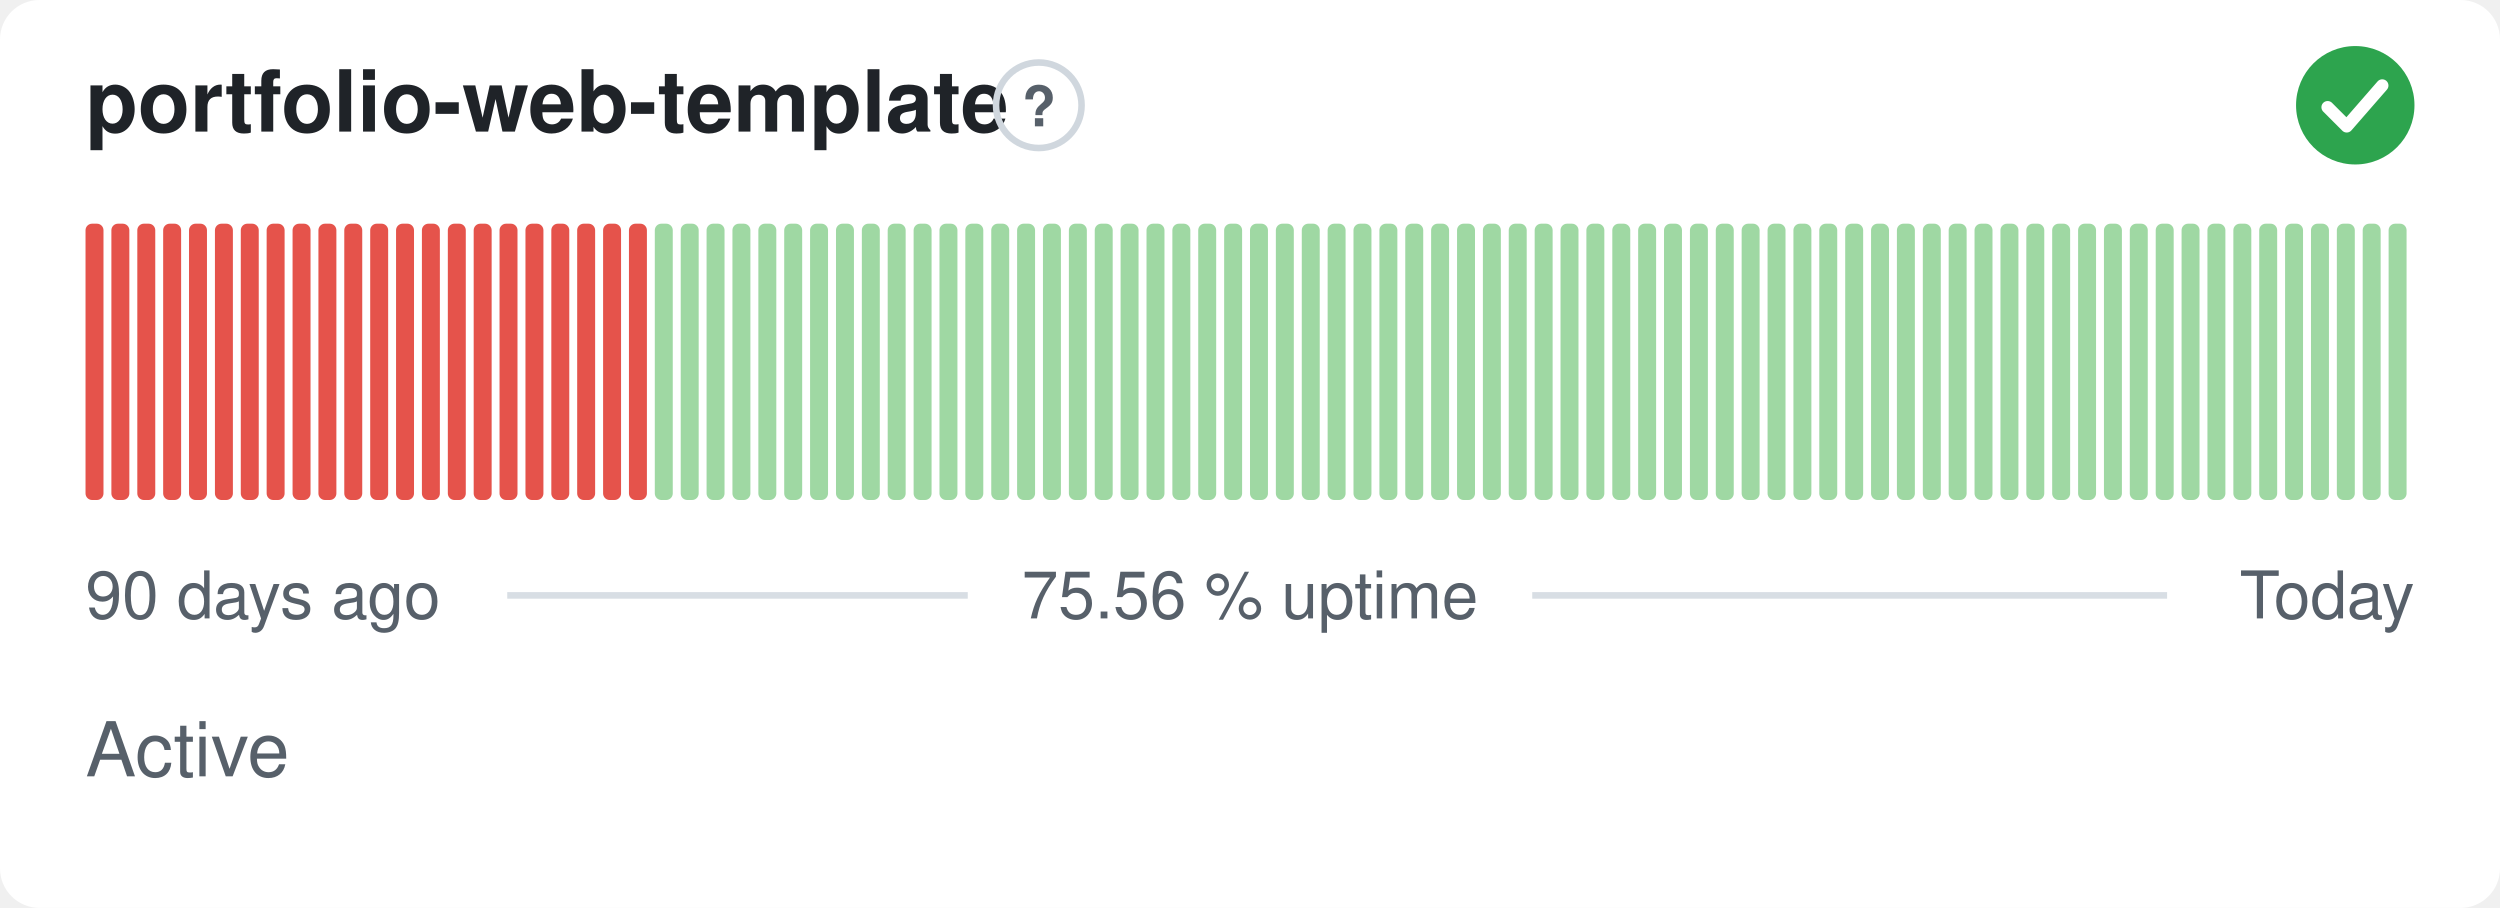
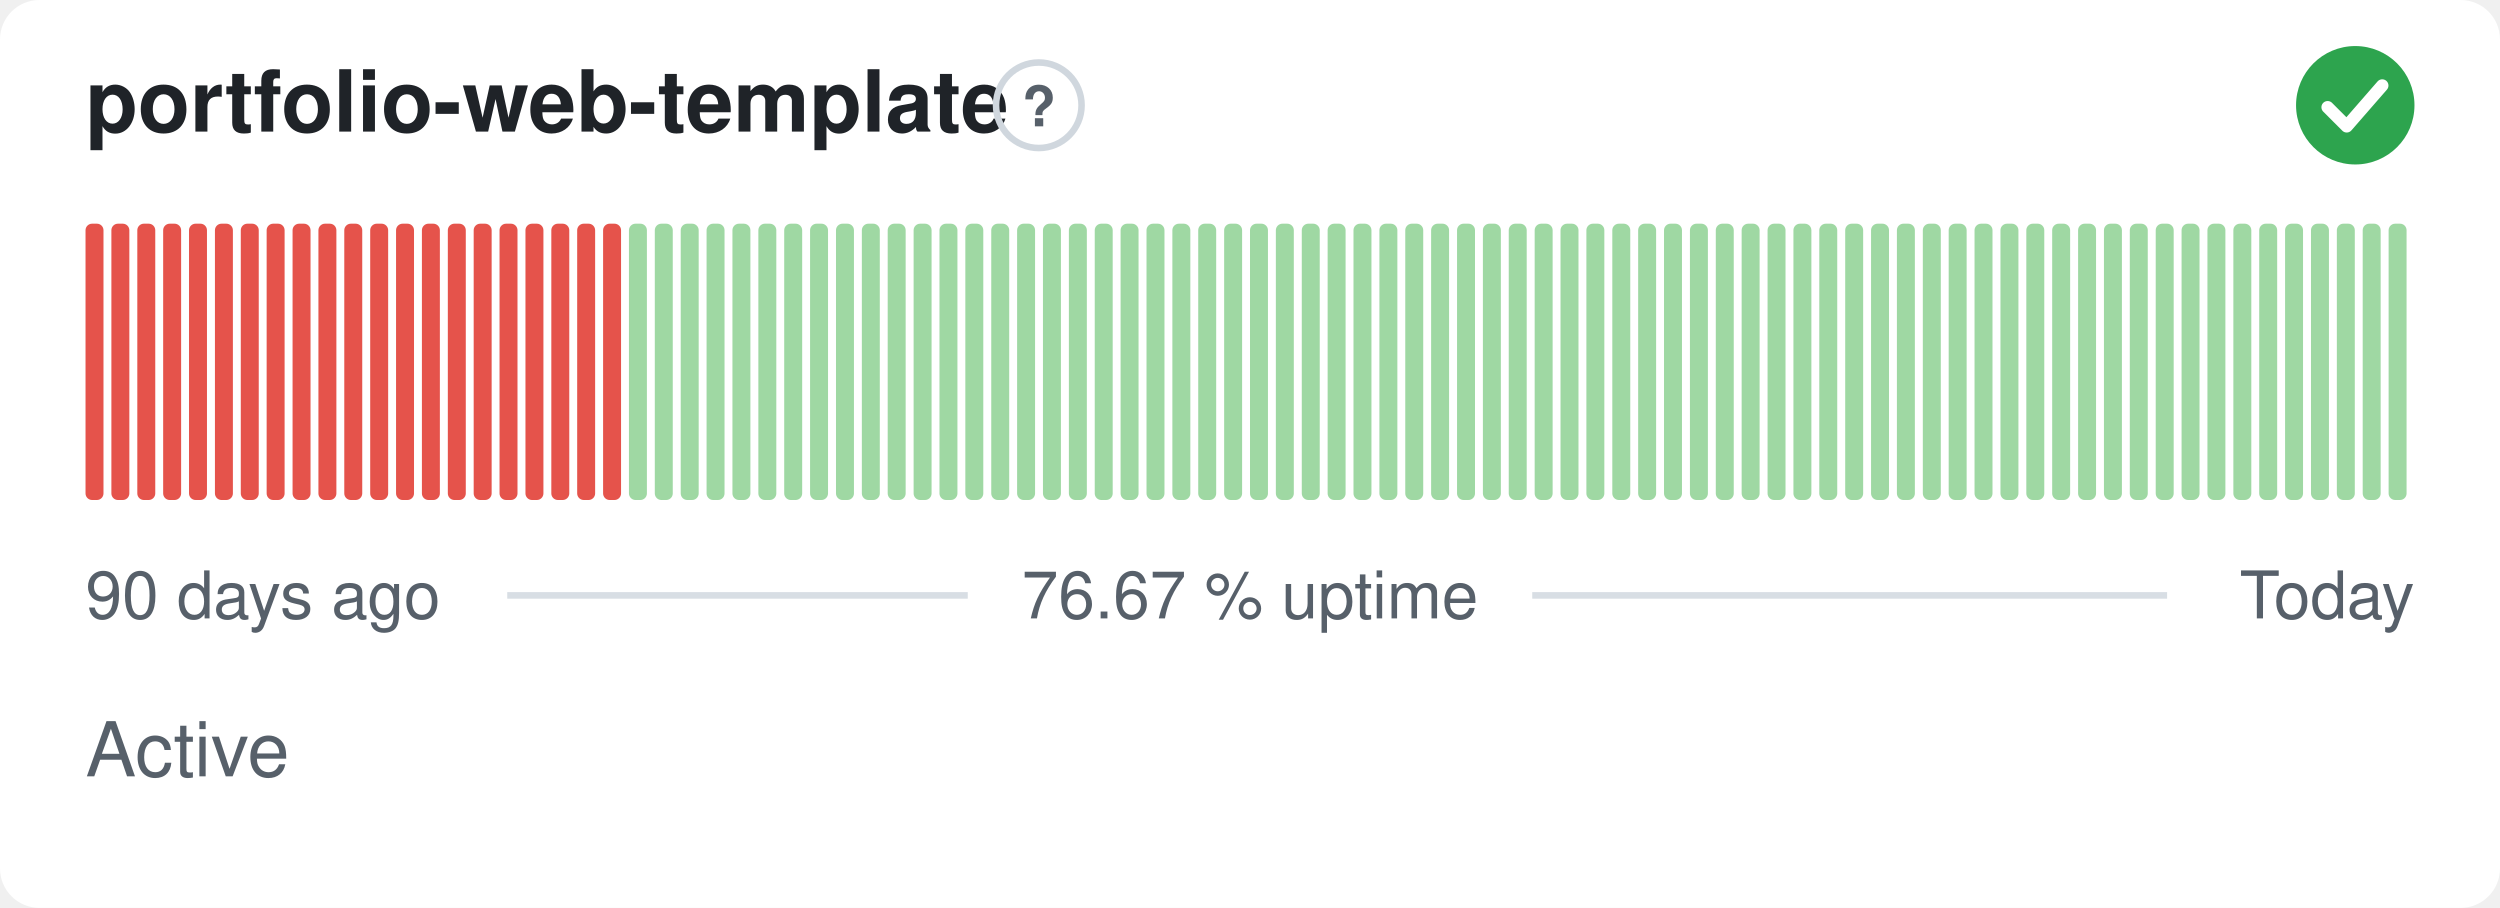
- <svg xmlns="http://www.w3.org/2000/svg" width="380" height="138" viewBox="0 0 380 138" role="img" aria-label="portfolio-web-template: Active, 75.56 % uptime over the last 90 days" font-family="-apple-system,BlinkMacSystemFont,'Segoe UI',Helvetica,Arial,sans-serif">
+ <svg xmlns="http://www.w3.org/2000/svg" width="380" height="138" viewBox="0 0 380 138" role="img" aria-label="portfolio-web-template: Active, 76.67 % uptime over the last 90 days" font-family="-apple-system,BlinkMacSystemFont,'Segoe UI',Helvetica,Arial,sans-serif">
  <style>
    @media (prefers-color-scheme: dark) {
      .bg { fill: #0d1117 }
      .title { fill: #e6edf3 }
      .muted { fill: #8b949e }
      .hint { stroke: #30363d }
      .rule { stroke: #30363d }
      .nodata { fill: #21262d }
    }
  </style>
  <rect class="bg" width="380" height="138" rx="6" fill="#ffffff" />
  <text class="title" x="13" y="20" font-size="13" font-weight="600" fill="#1f2328">portfolio-web-template</text>
  <circle class="hint" cx="157.9" cy="16" r="6.5" fill="none" stroke="#d0d7de" stroke-width="1" />
  <text class="muted" x="157.9" y="19.2" text-anchor="middle" font-size="8.5" font-weight="700" fill="#57606a">?</text>
  <circle cx="358" cy="16" r="9" fill="#2da44e" />
  <path d="M353.80 16.30l2.90 2.90 5.40 -6.20" fill="none" stroke="#fff" stroke-width="1.89" stroke-linecap="round" stroke-linejoin="round" />
  <rect x="13.00" y="34.00" width="2.73" height="42.00" rx="1" fill="#e5534b" />
  <rect x="16.93" y="34.00" width="2.73" height="42.00" rx="1" fill="#e5534b" />
  <rect x="20.87" y="34.00" width="2.73" height="42.00" rx="1" fill="#e5534b" />
  <rect x="24.80" y="34.00" width="2.73" height="42.00" rx="1" fill="#e5534b" />
  <rect x="28.73" y="34.00" width="2.73" height="42.00" rx="1" fill="#e5534b" />
  <rect x="32.67" y="34.00" width="2.73" height="42.00" rx="1" fill="#e5534b" />
  <rect x="36.60" y="34.00" width="2.73" height="42.00" rx="1" fill="#e5534b" />
  <rect x="40.53" y="34.00" width="2.73" height="42.00" rx="1" fill="#e5534b" />
  <rect x="44.47" y="34.00" width="2.73" height="42.00" rx="1" fill="#e5534b" />
  <rect x="48.40" y="34.00" width="2.73" height="42.00" rx="1" fill="#e5534b" />
  <rect x="52.33" y="34.00" width="2.73" height="42.00" rx="1" fill="#e5534b" />
  <rect x="56.27" y="34.00" width="2.73" height="42.00" rx="1" fill="#e5534b" />
  <rect x="60.20" y="34.00" width="2.73" height="42.00" rx="1" fill="#e5534b" />
  <rect x="64.13" y="34.00" width="2.73" height="42.00" rx="1" fill="#e5534b" />
  <rect x="68.07" y="34.00" width="2.73" height="42.00" rx="1" fill="#e5534b" />
  <rect x="72.00" y="34.00" width="2.73" height="42.00" rx="1" fill="#e5534b" />
  <rect x="75.93" y="34.00" width="2.73" height="42.00" rx="1" fill="#e5534b" />
  <rect x="79.87" y="34.00" width="2.73" height="42.00" rx="1" fill="#e5534b" />
  <rect x="83.80" y="34.00" width="2.73" height="42.00" rx="1" fill="#e5534b" />
  <rect x="87.73" y="34.00" width="2.73" height="42.00" rx="1" fill="#e5534b" />
  <rect x="91.67" y="34.00" width="2.73" height="42.00" rx="1" fill="#e5534b" />
-   <rect x="95.60" y="34.00" width="2.73" height="42.00" rx="1" fill="#e5534b" />
+   <rect x="95.60" y="34.00" width="2.73" height="42.00" rx="1" fill="#9fd8a3" />
  <rect x="99.53" y="34.00" width="2.73" height="42.00" rx="1" fill="#9fd8a3" />
  <rect x="103.47" y="34.00" width="2.73" height="42.00" rx="1" fill="#9fd8a3" />
  <rect x="107.40" y="34.00" width="2.73" height="42.00" rx="1" fill="#9fd8a3" />
  <rect x="111.33" y="34.00" width="2.73" height="42.00" rx="1" fill="#9fd8a3" />
  <rect x="115.27" y="34.00" width="2.73" height="42.00" rx="1" fill="#9fd8a3" />
  <rect x="119.20" y="34.00" width="2.73" height="42.00" rx="1" fill="#9fd8a3" />
  <rect x="123.13" y="34.00" width="2.73" height="42.00" rx="1" fill="#9fd8a3" />
  <rect x="127.07" y="34.00" width="2.73" height="42.00" rx="1" fill="#9fd8a3" />
  <rect x="131.00" y="34.00" width="2.73" height="42.00" rx="1" fill="#9fd8a3" />
  <rect x="134.93" y="34.00" width="2.73" height="42.00" rx="1" fill="#9fd8a3" />
  <rect x="138.87" y="34.00" width="2.73" height="42.00" rx="1" fill="#9fd8a3" />
  <rect x="142.80" y="34.00" width="2.73" height="42.00" rx="1" fill="#9fd8a3" />
  <rect x="146.73" y="34.00" width="2.73" height="42.00" rx="1" fill="#9fd8a3" />
  <rect x="150.67" y="34.00" width="2.73" height="42.00" rx="1" fill="#9fd8a3" />
  <rect x="154.60" y="34.00" width="2.73" height="42.00" rx="1" fill="#9fd8a3" />
  <rect x="158.53" y="34.00" width="2.73" height="42.00" rx="1" fill="#9fd8a3" />
  <rect x="162.47" y="34.00" width="2.73" height="42.00" rx="1" fill="#9fd8a3" />
  <rect x="166.40" y="34.00" width="2.73" height="42.00" rx="1" fill="#9fd8a3" />
  <rect x="170.33" y="34.00" width="2.73" height="42.00" rx="1" fill="#9fd8a3" />
  <rect x="174.27" y="34.00" width="2.73" height="42.00" rx="1" fill="#9fd8a3" />
  <rect x="178.20" y="34.00" width="2.73" height="42.00" rx="1" fill="#9fd8a3" />
  <rect x="182.13" y="34.00" width="2.73" height="42.00" rx="1" fill="#9fd8a3" />
  <rect x="186.07" y="34.00" width="2.73" height="42.00" rx="1" fill="#9fd8a3" />
  <rect x="190.00" y="34.00" width="2.73" height="42.00" rx="1" fill="#9fd8a3" />
  <rect x="193.93" y="34.00" width="2.73" height="42.00" rx="1" fill="#9fd8a3" />
  <rect x="197.87" y="34.00" width="2.73" height="42.00" rx="1" fill="#9fd8a3" />
  <rect x="201.80" y="34.00" width="2.73" height="42.00" rx="1" fill="#9fd8a3" />
  <rect x="205.73" y="34.00" width="2.73" height="42.00" rx="1" fill="#9fd8a3" />
  <rect x="209.67" y="34.00" width="2.73" height="42.00" rx="1" fill="#9fd8a3" />
  <rect x="213.60" y="34.00" width="2.73" height="42.00" rx="1" fill="#9fd8a3" />
  <rect x="217.53" y="34.00" width="2.73" height="42.00" rx="1" fill="#9fd8a3" />
  <rect x="221.47" y="34.00" width="2.73" height="42.00" rx="1" fill="#9fd8a3" />
  <rect x="225.40" y="34.00" width="2.73" height="42.00" rx="1" fill="#9fd8a3" />
  <rect x="229.33" y="34.00" width="2.73" height="42.00" rx="1" fill="#9fd8a3" />
  <rect x="233.27" y="34.00" width="2.73" height="42.00" rx="1" fill="#9fd8a3" />
  <rect x="237.20" y="34.00" width="2.73" height="42.00" rx="1" fill="#9fd8a3" />
  <rect x="241.13" y="34.00" width="2.73" height="42.00" rx="1" fill="#9fd8a3" />
  <rect x="245.07" y="34.00" width="2.73" height="42.00" rx="1" fill="#9fd8a3" />
  <rect x="249.00" y="34.00" width="2.73" height="42.00" rx="1" fill="#9fd8a3" />
  <rect x="252.93" y="34.00" width="2.73" height="42.00" rx="1" fill="#9fd8a3" />
  <rect x="256.87" y="34.00" width="2.73" height="42.00" rx="1" fill="#9fd8a3" />
  <rect x="260.80" y="34.00" width="2.73" height="42.00" rx="1" fill="#9fd8a3" />
  <rect x="264.73" y="34.00" width="2.73" height="42.00" rx="1" fill="#9fd8a3" />
  <rect x="268.67" y="34.00" width="2.73" height="42.00" rx="1" fill="#9fd8a3" />
  <rect x="272.60" y="34.00" width="2.73" height="42.00" rx="1" fill="#9fd8a3" />
  <rect x="276.53" y="34.00" width="2.73" height="42.00" rx="1" fill="#9fd8a3" />
  <rect x="280.47" y="34.00" width="2.73" height="42.00" rx="1" fill="#9fd8a3" />
  <rect x="284.40" y="34.00" width="2.73" height="42.00" rx="1" fill="#9fd8a3" />
  <rect x="288.33" y="34.00" width="2.73" height="42.00" rx="1" fill="#9fd8a3" />
  <rect x="292.27" y="34.00" width="2.73" height="42.00" rx="1" fill="#9fd8a3" />
  <rect x="296.20" y="34.00" width="2.73" height="42.00" rx="1" fill="#9fd8a3" />
  <rect x="300.13" y="34.00" width="2.73" height="42.00" rx="1" fill="#9fd8a3" />
  <rect x="304.07" y="34.00" width="2.73" height="42.00" rx="1" fill="#9fd8a3" />
  <rect x="308.00" y="34.00" width="2.73" height="42.00" rx="1" fill="#9fd8a3" />
  <rect x="311.93" y="34.00" width="2.73" height="42.00" rx="1" fill="#9fd8a3" />
  <rect x="315.87" y="34.00" width="2.73" height="42.00" rx="1" fill="#9fd8a3" />
  <rect x="319.80" y="34.00" width="2.73" height="42.00" rx="1" fill="#9fd8a3" />
  <rect x="323.73" y="34.00" width="2.73" height="42.00" rx="1" fill="#9fd8a3" />
  <rect x="327.67" y="34.00" width="2.73" height="42.00" rx="1" fill="#9fd8a3" />
  <rect x="331.60" y="34.00" width="2.73" height="42.00" rx="1" fill="#9fd8a3" />
  <rect x="335.53" y="34.00" width="2.73" height="42.00" rx="1" fill="#9fd8a3" />
  <rect x="339.47" y="34.00" width="2.73" height="42.00" rx="1" fill="#9fd8a3" />
  <rect x="343.40" y="34.00" width="2.73" height="42.00" rx="1" fill="#9fd8a3" />
  <rect x="347.33" y="34.00" width="2.73" height="42.00" rx="1" fill="#9fd8a3" />
  <rect x="351.27" y="34.00" width="2.73" height="42.00" rx="1" fill="#9fd8a3" />
  <rect x="355.20" y="34.00" width="2.73" height="42.00" rx="1" fill="#9fd8a3" />
  <rect x="359.13" y="34.00" width="2.73" height="42.00" rx="1" fill="#9fd8a3" />
  <rect x="363.07" y="34.00" width="2.73" height="42.00" rx="1" fill="#9fd8a3" />
  <text class="muted" x="13" y="94" font-size="10" fill="#57606a">90 days ago</text>
-   <text class="muted" x="190" y="94" text-anchor="middle" font-size="10" fill="#57606a">75.56 % uptime</text>
+   <text class="muted" x="190" y="94" text-anchor="middle" font-size="10" fill="#57606a">76.67 % uptime</text>
  <text class="muted" x="367" y="94" text-anchor="end" font-size="10" fill="#57606a">Today</text>
  <line class="rule" x1="77.1" y1="90.5" x2="147.1" y2="90.5" stroke="#d8dee4" stroke-width="1" />
  <line class="rule" x1="232.9" y1="90.5" x2="329.4" y2="90.5" stroke="#d8dee4" stroke-width="1" />
  <text class="muted" x="13" y="118" font-size="11.5" fill="#57606a">Active</text>
</svg>
